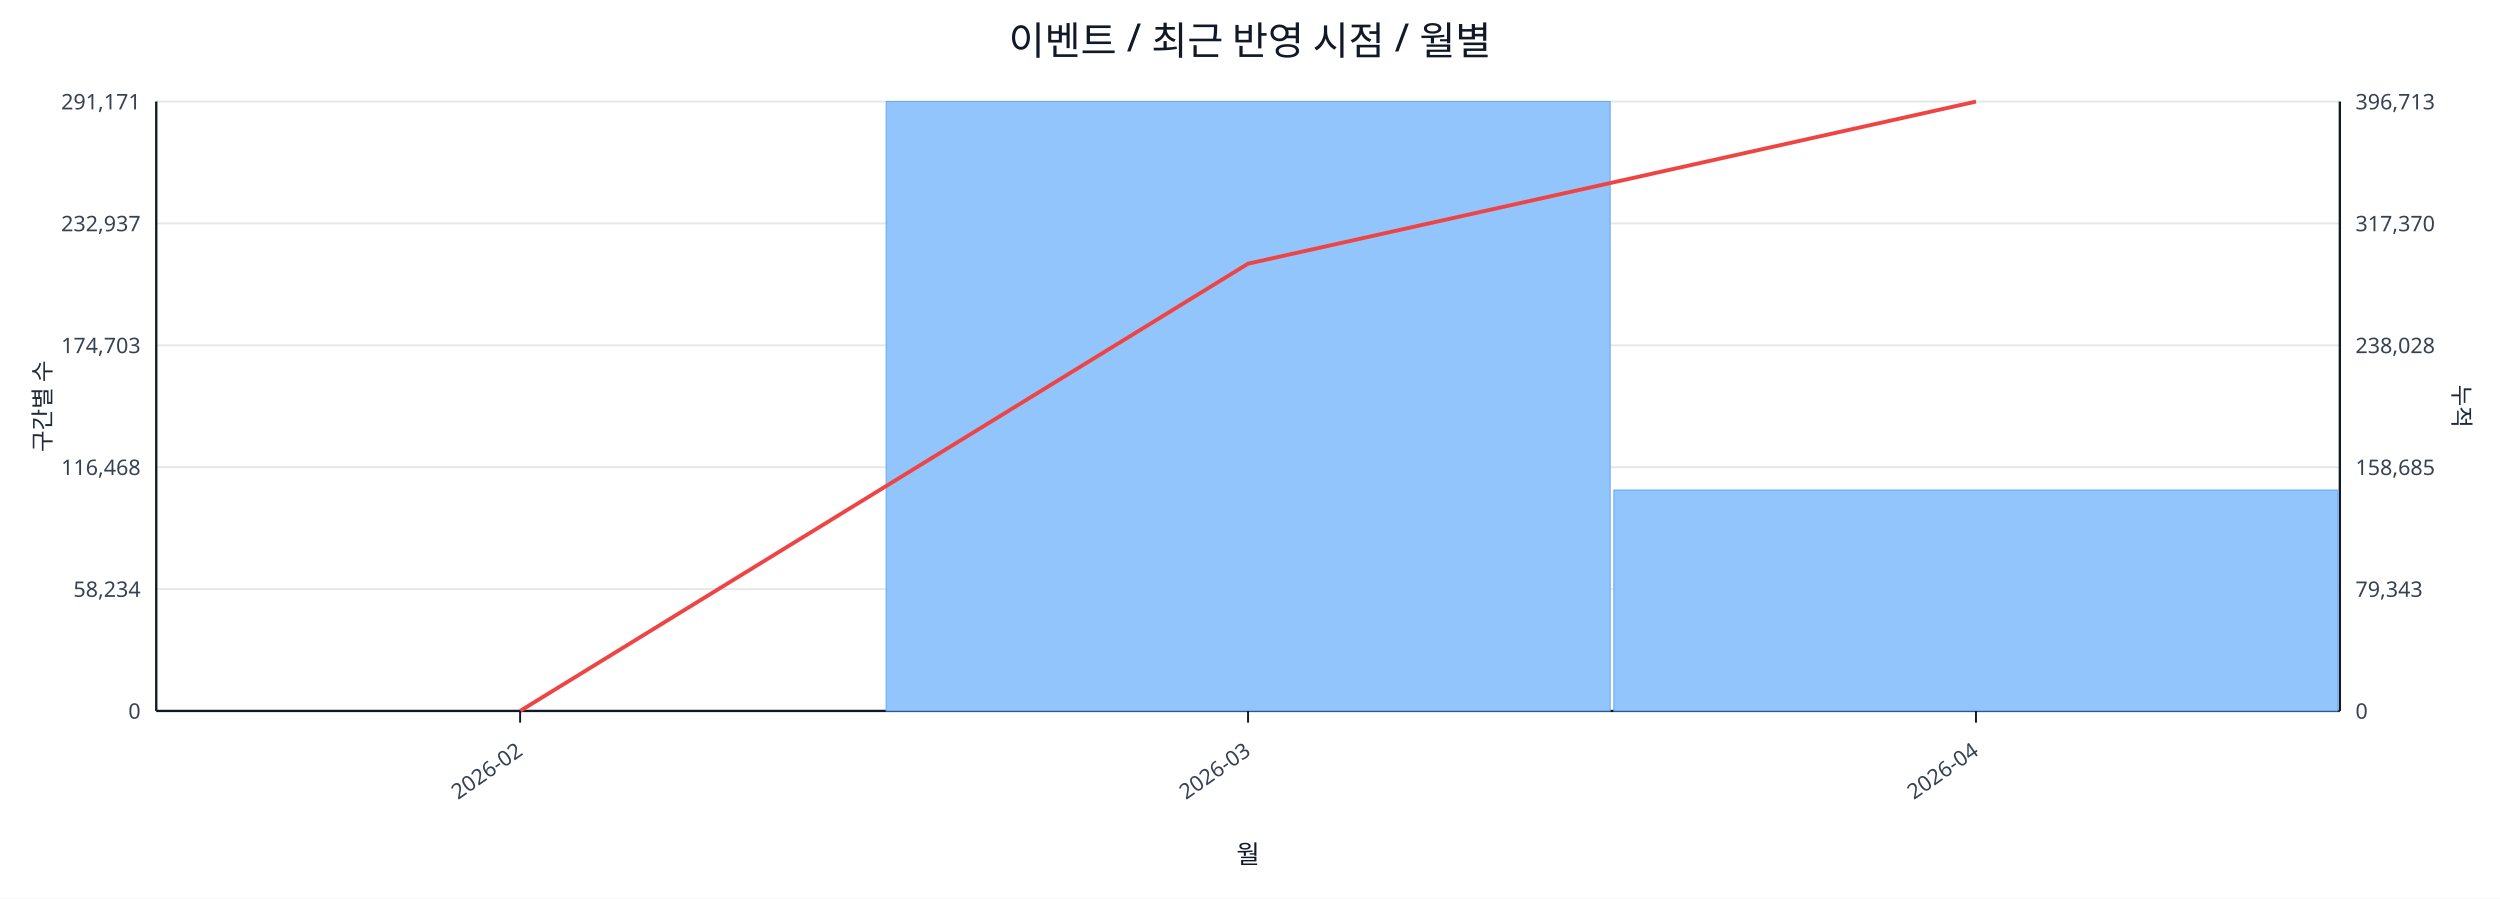
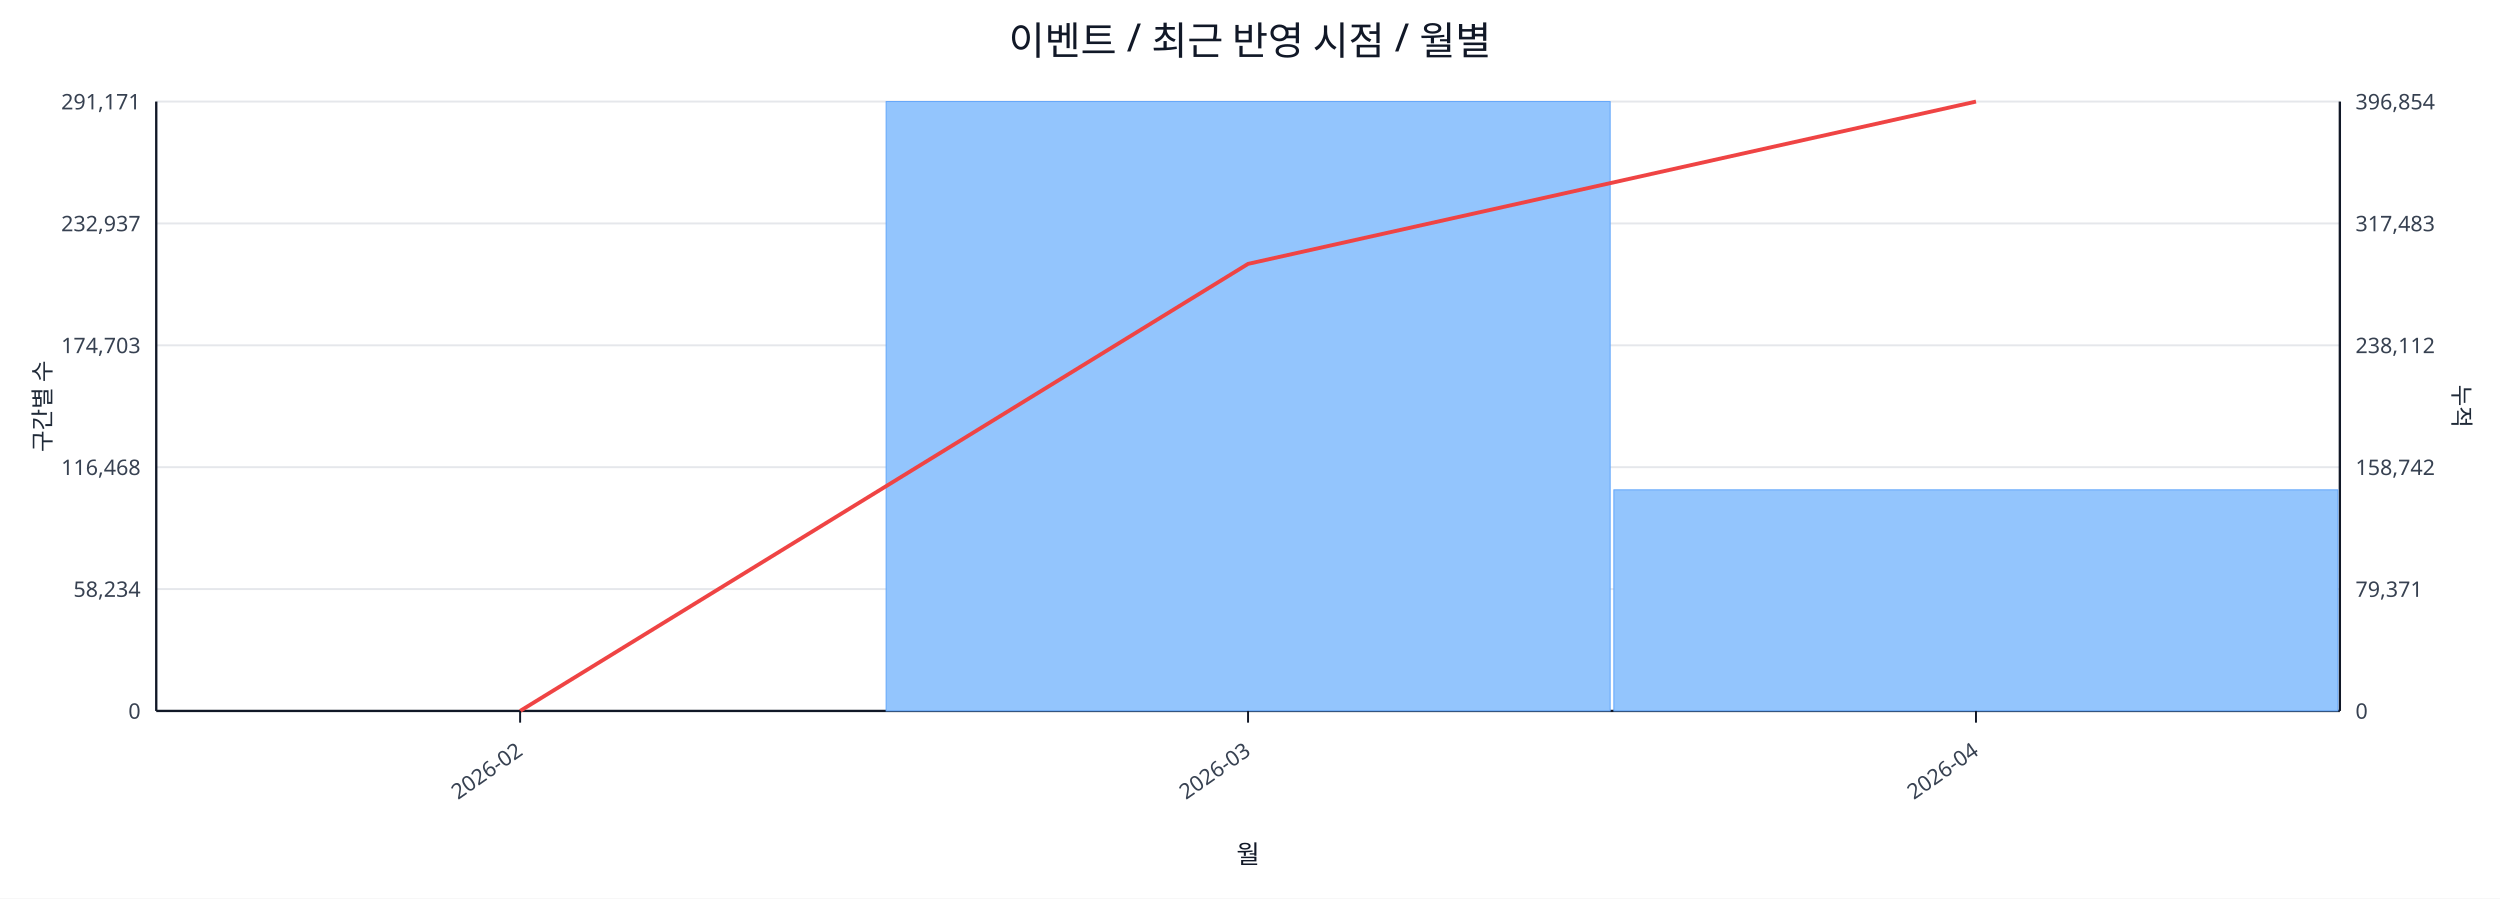
<svg xmlns="http://www.w3.org/2000/svg" width="1280" height="460" viewBox="0 0 1280 460">
  <rect x="0" y="0" width="100%" height="100%" fill="#ffffff" />
  <text x="640.0" y="28" font-size="20" text-anchor="middle" font-family="sans-serif" fill="#111827">이벤트 / 최근 반영 시점 / 월별</text>
  <line x1="80.0" y1="52.0" x2="1198.0" y2="52.0" stroke="#e5e7eb" stroke-width="1" />
  <text x="72.0" y="56.0" font-size="11" text-anchor="end" font-family="sans-serif" fill="#374151">291,171</text>
-   <text x="1206.0" y="56.0" font-size="11" text-anchor="start" font-family="sans-serif" fill="#374151">396,713</text>
+   <text x="1206.0" y="56.0" font-size="11" text-anchor="start" font-family="sans-serif" fill="#374151">396,854</text>
  <line x1="80.0" y1="114.4" x2="1198.0" y2="114.4" stroke="#e5e7eb" stroke-width="1" />
  <text x="72.0" y="118.4" font-size="11" text-anchor="end" font-family="sans-serif" fill="#374151">232,937</text>
-   <text x="1206.0" y="118.4" font-size="11" text-anchor="start" font-family="sans-serif" fill="#374151">317,370</text>
+   <text x="1206.0" y="118.4" font-size="11" text-anchor="start" font-family="sans-serif" fill="#374151">317,483</text>
  <line x1="80.0" y1="176.8" x2="1198.0" y2="176.8" stroke="#e5e7eb" stroke-width="1" />
  <text x="72.0" y="180.8" font-size="11" text-anchor="end" font-family="sans-serif" fill="#374151">174,703</text>
-   <text x="1206.0" y="180.8" font-size="11" text-anchor="start" font-family="sans-serif" fill="#374151">238,028</text>
+   <text x="1206.0" y="180.8" font-size="11" text-anchor="start" font-family="sans-serif" fill="#374151">238,112</text>
  <line x1="80.0" y1="239.2" x2="1198.0" y2="239.2" stroke="#e5e7eb" stroke-width="1" />
  <text x="72.0" y="243.2" font-size="11" text-anchor="end" font-family="sans-serif" fill="#374151">116,468</text>
-   <text x="1206.0" y="243.2" font-size="11" text-anchor="start" font-family="sans-serif" fill="#374151">158,685</text>
+   <text x="1206.0" y="243.2" font-size="11" text-anchor="start" font-family="sans-serif" fill="#374151">158,742</text>
  <line x1="80.0" y1="301.6" x2="1198.0" y2="301.6" stroke="#e5e7eb" stroke-width="1" />
  <text x="72.0" y="305.6" font-size="11" text-anchor="end" font-family="sans-serif" fill="#374151">58,234</text>
-   <text x="1206.0" y="305.6" font-size="11" text-anchor="start" font-family="sans-serif" fill="#374151">79,343</text>
+   <text x="1206.0" y="305.6" font-size="11" text-anchor="start" font-family="sans-serif" fill="#374151">79,371</text>
  <line x1="80.0" y1="364.0" x2="1198.0" y2="364.0" stroke="#e5e7eb" stroke-width="1" />
  <text x="72.0" y="368.0" font-size="11" text-anchor="end" font-family="sans-serif" fill="#374151">0</text>
  <text x="1206.0" y="368.0" font-size="11" text-anchor="start" font-family="sans-serif" fill="#374151">0</text>
  <line x1="80.0" y1="364.0" x2="1198.0" y2="364.0" stroke="#111827" stroke-width="1.2" />
  <line x1="80.0" y1="52.0" x2="80.0" y2="364.0" stroke="#111827" stroke-width="1.2" />
  <line x1="1198.0" y1="52.0" x2="1198.0" y2="364.0" stroke="#111827" stroke-width="1.2" />
  <rect x="81.0" y="364.0" width="370.7" height="0.0" fill="#93c5fd" stroke="#60a5fa" stroke-width="0.5" />
  <rect x="453.7" y="52.0" width="370.7" height="312.0" fill="#93c5fd" stroke="#60a5fa" stroke-width="0.5" />
-   <rect x="826.3" y="250.9" width="370.7" height="113.1" fill="#93c5fd" stroke="#60a5fa" stroke-width="0.5" />
-   <polyline fill="none" stroke="#ef4444" stroke-width="2" points="266.3,364.0 639.0,135.0 1011.7,52.0" />
+   <rect x="826.3" y="250.8" width="370.7" height="113.2" fill="#93c5fd" stroke="#60a5fa" stroke-width="0.5" />
+   <polyline fill="none" stroke="#ef4444" stroke-width="2" points="266.3,364.0 639.0,135.1 1011.7,52.0" />
  <line x1="266.3" y1="364.0" x2="266.3" y2="370.0" stroke="#111827" stroke-width="1" />
  <text x="268.3" y="386.0" font-size="11" text-anchor="end" transform="rotate(-35 268.3 386.0)" font-family="sans-serif" fill="#374151">2026-02</text>
  <line x1="639.0" y1="364.0" x2="639.0" y2="370.0" stroke="#111827" stroke-width="1" />
  <text x="641.0" y="386.0" font-size="11" text-anchor="end" transform="rotate(-35 641.0 386.0)" font-family="sans-serif" fill="#374151">2026-03</text>
  <line x1="1011.7" y1="364.0" x2="1011.7" y2="370.0" stroke="#111827" stroke-width="1" />
  <text x="1013.7" y="386.0" font-size="11" text-anchor="end" transform="rotate(-35 1013.7 386.0)" font-family="sans-serif" fill="#374151">2026-04</text>
  <text x="26" y="208.0" font-size="12" transform="rotate(-90 26 208.0)" text-anchor="middle" font-family="sans-serif" fill="#1f2937">구간별 수</text>
  <text x="1256.0" y="208.0" font-size="12" transform="rotate(90 1256.0 208.0)" text-anchor="middle" font-family="sans-serif" fill="#1f2937">누적</text>
  <text x="639.0" y="442.0" font-size="13" text-anchor="middle" font-family="sans-serif" fill="#111827">월</text>
</svg>
